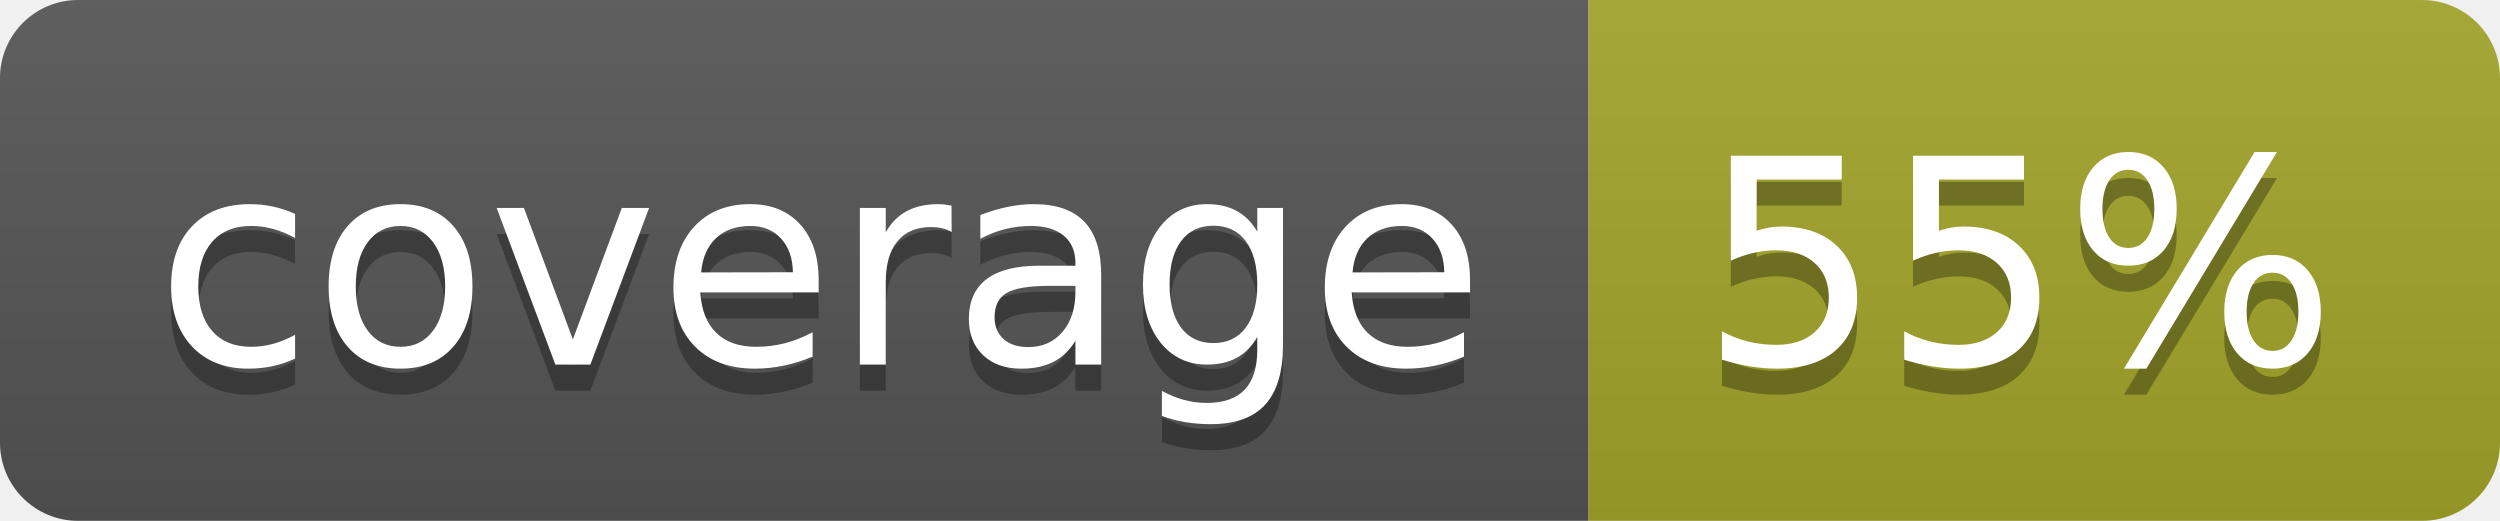
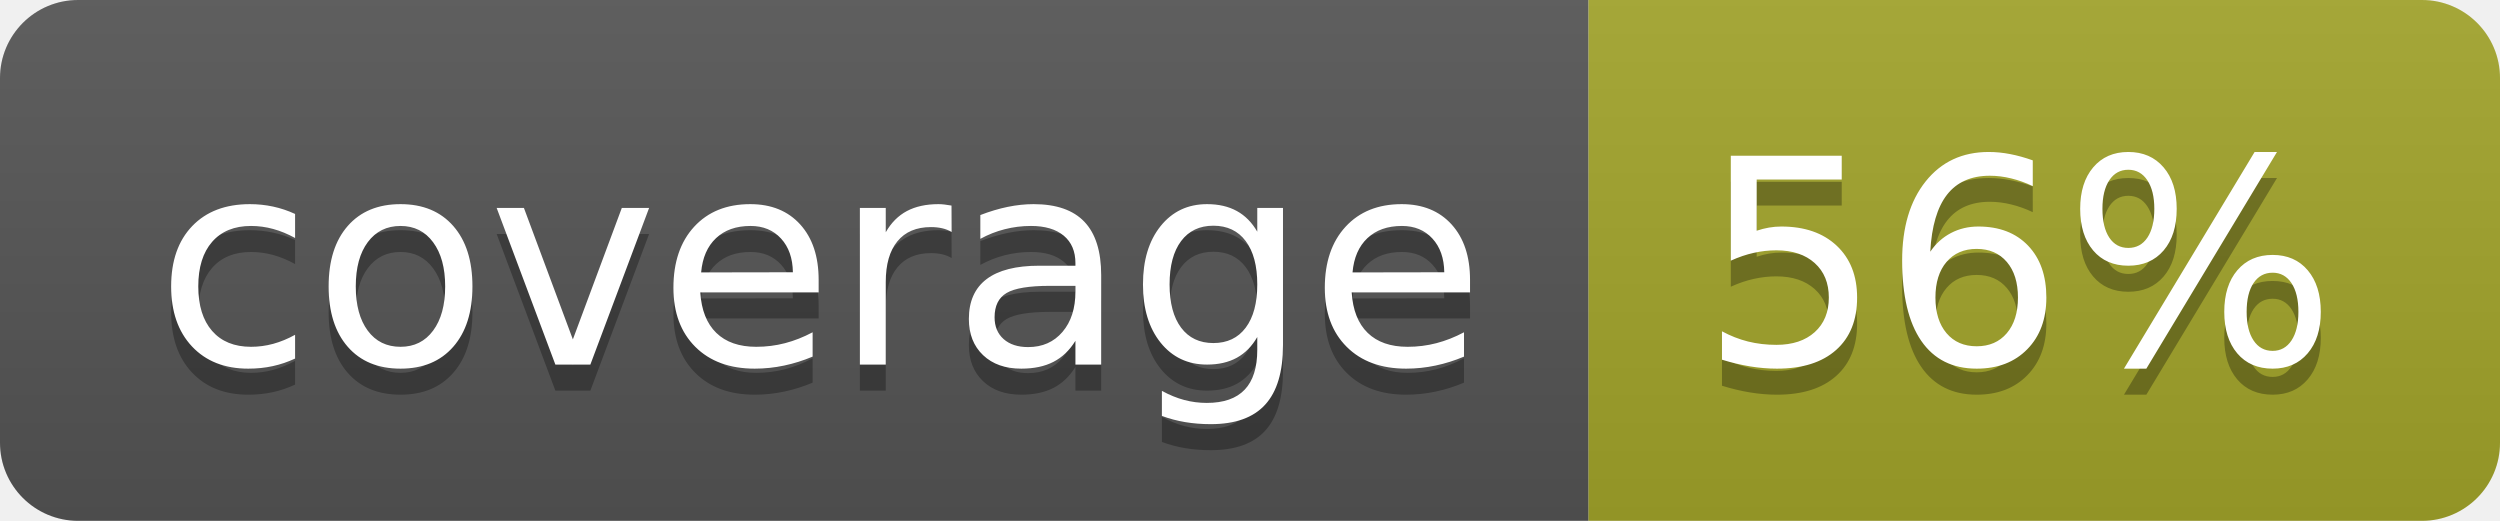
<svg xmlns="http://www.w3.org/2000/svg" width="96" height="20">
  <linearGradient id="b" x2="0" y2="100%">
    <stop offset="0" stop-color="#bbb" stop-opacity=".1" />
    <stop offset="1" stop-opacity=".1" />
  </linearGradient>
  <clipPath id="a">
    <rect width="96" height="20" rx="3" fill="#fff" />
  </clipPath>
  <g clip-path="url(#a)">
    <path fill="#555" d="M0 0h61v20H0z" />
    <path fill="#A3A52A" d="M61 0h35v20H61z" />
    <path fill="url(#b)" d="M0 0h96v20H0z" />
  </g>
  <g fill="#fff" text-anchor="middle" font-family="DejaVu Sans,Verdana,Geneva,sans-serif" font-size="110">
    <text x="315" y="150" fill="#010101" fill-opacity=".3" transform="scale(.1)" textLength="510">coverage</text>
    <text x="315" y="140" transform="scale(.1)" textLength="510">coverage</text>
-     <text x="775" y="150" fill="#010101" fill-opacity=".3" transform="scale(.1)" textLength="250">55%</text>
-     <text x="775" y="140" transform="scale(.1)" textLength="250">55%</text>
+     <text x="775" y="150" fill="#010101" fill-opacity=".3" transform="scale(.1)" textLength="250">56%</text>
+     <text x="775" y="140" transform="scale(.1)" textLength="250">56%</text>
  </g>
</svg>
